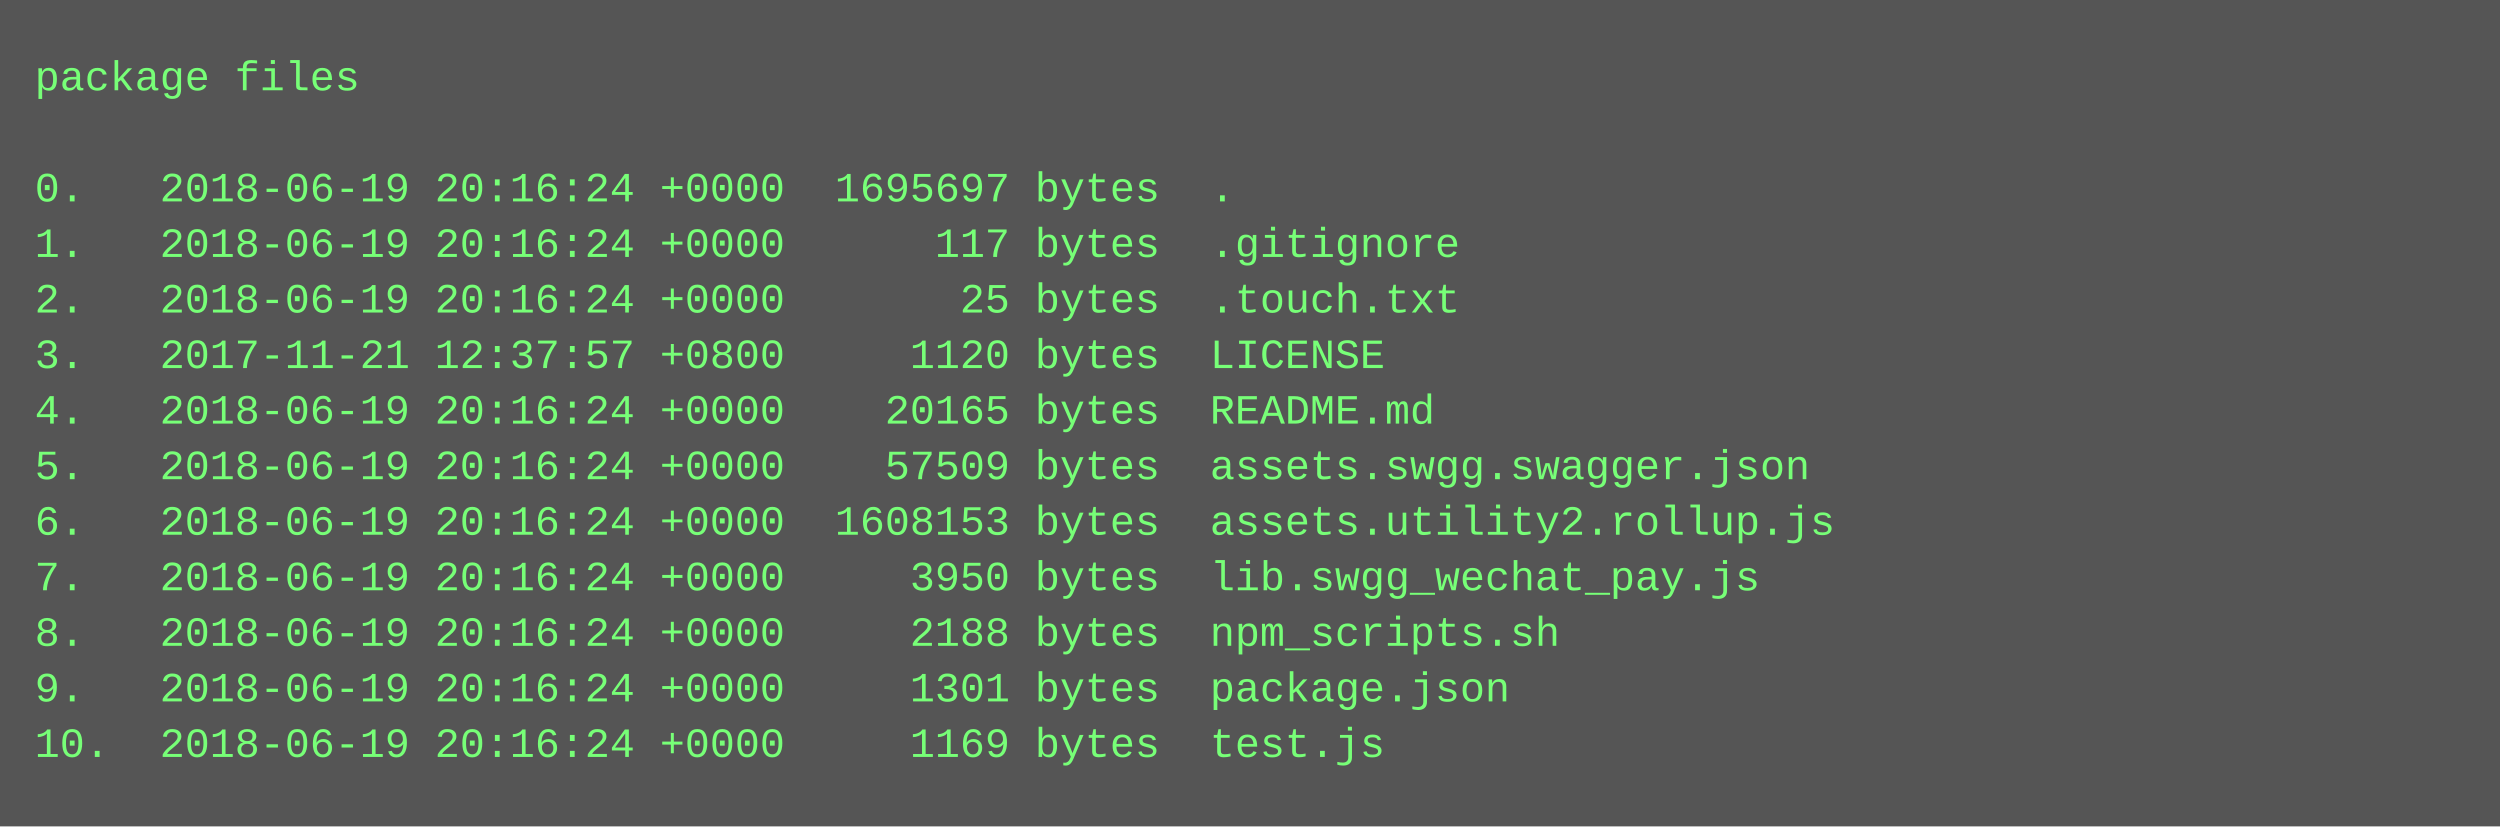
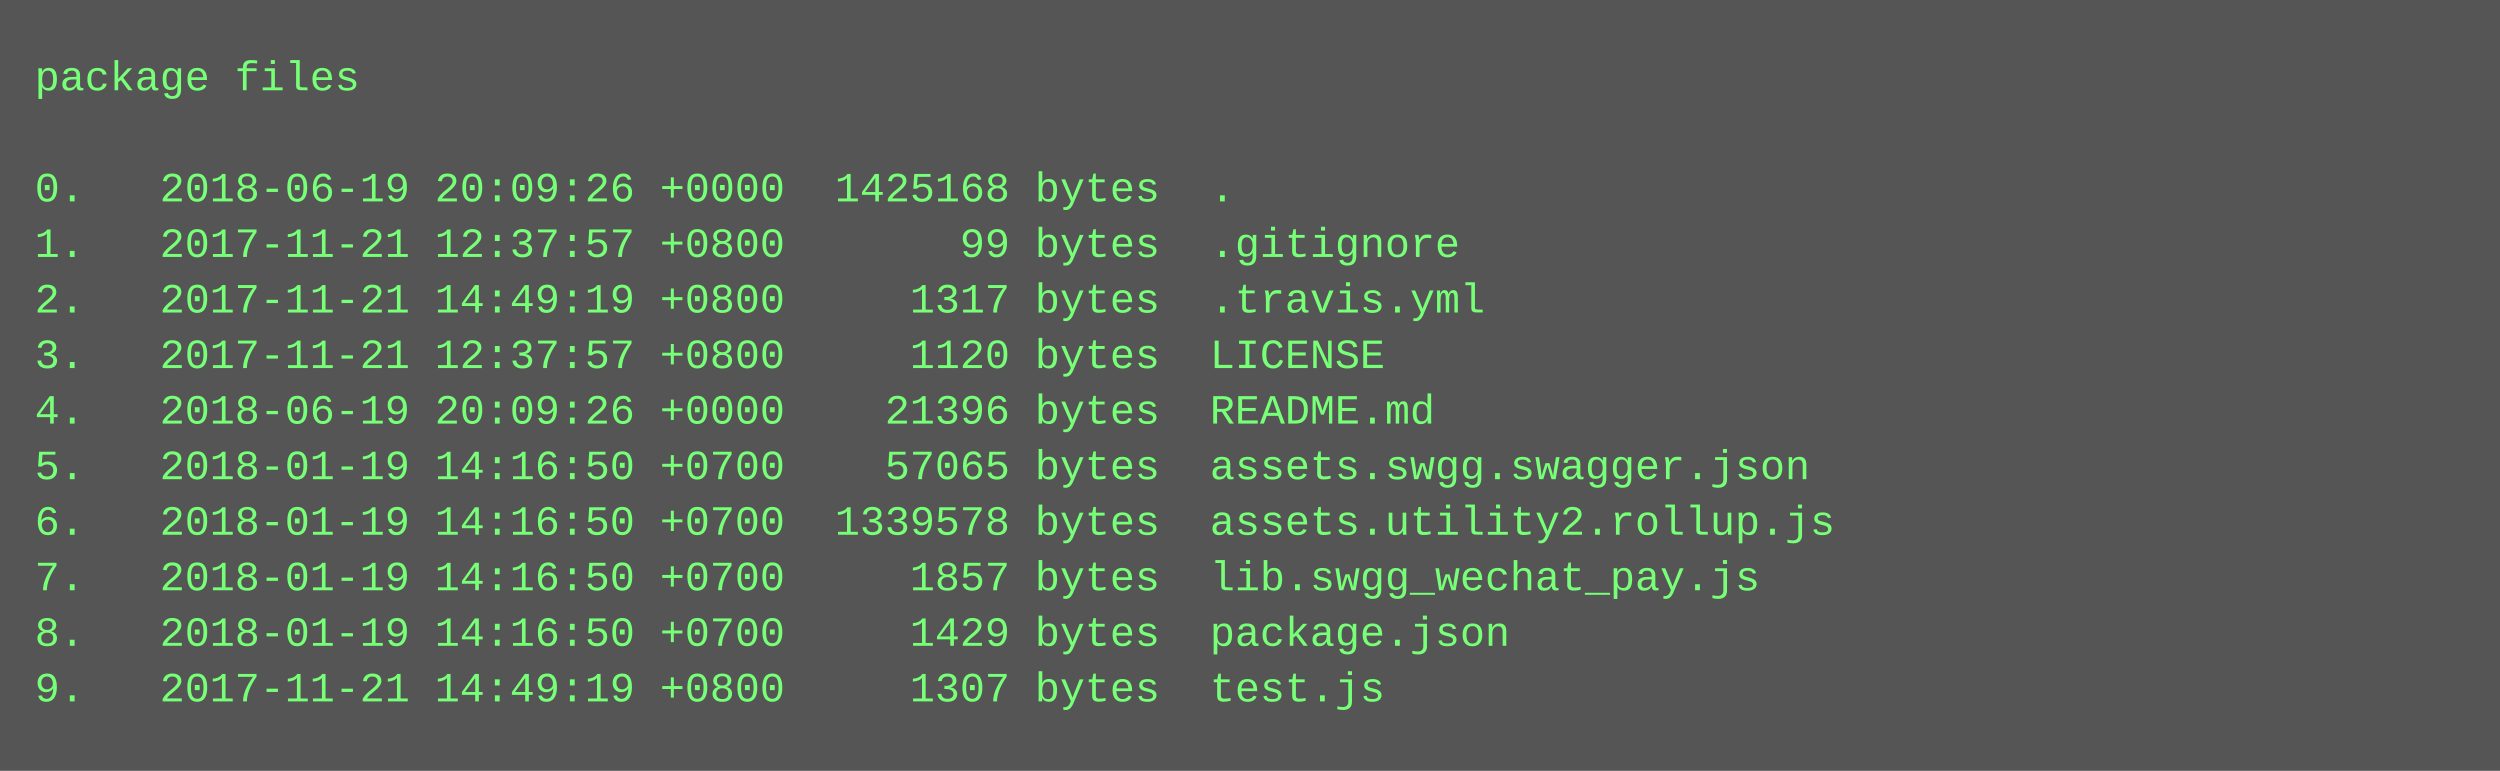
- <svg xmlns="http://www.w3.org/2000/svg" height="238" width="720">
-   <rect height="238" fill="#555" width="720" />
+ <svg xmlns="http://www.w3.org/2000/svg" height="222" width="720">
+   <rect height="222" fill="#555" width="720" />
  <text fill="#7f7" font-family="Courier New" font-size="12" xml:space="preserve">
    <tspan x="10" y="26">package files</tspan>
    <tspan x="10" y="42" />
-     <tspan x="10" y="58">0.   2018-06-19 20:16:24 +0000  1695697 bytes  .</tspan>
-     <tspan x="10" y="74">1.   2018-06-19 20:16:24 +0000      117 bytes  .gitignore</tspan>
-     <tspan x="10" y="90">2.   2018-06-19 20:16:24 +0000       25 bytes  .touch.txt</tspan>
+     <tspan x="10" y="58">0.   2018-06-19 20:09:26 +0000  1425168 bytes  .</tspan>
+     <tspan x="10" y="74">1.   2017-11-21 12:37:57 +0800       99 bytes  .gitignore</tspan>
+     <tspan x="10" y="90">2.   2017-11-21 14:49:19 +0800     1317 bytes  .travis.yml</tspan>
    <tspan x="10" y="106">3.   2017-11-21 12:37:57 +0800     1120 bytes  LICENSE</tspan>
-     <tspan x="10" y="122">4.   2018-06-19 20:16:24 +0000    20165 bytes  README.md</tspan>
-     <tspan x="10" y="138">5.   2018-06-19 20:16:24 +0000    57509 bytes  assets.swgg.swagger.json</tspan>
-     <tspan x="10" y="154">6.   2018-06-19 20:16:24 +0000  1608153 bytes  assets.utility2.rollup.js</tspan>
-     <tspan x="10" y="170">7.   2018-06-19 20:16:24 +0000     3950 bytes  lib.swgg_wechat_pay.js</tspan>
-     <tspan x="10" y="186">8.   2018-06-19 20:16:24 +0000     2188 bytes  npm_scripts.sh</tspan>
-     <tspan x="10" y="202">9.   2018-06-19 20:16:24 +0000     1301 bytes  package.json</tspan>
-     <tspan x="10" y="218">10.  2018-06-19 20:16:24 +0000     1169 bytes  test.js</tspan>
+     <tspan x="10" y="122">4.   2018-06-19 20:09:26 +0000    21396 bytes  README.md</tspan>
+     <tspan x="10" y="138">5.   2018-01-19 14:16:50 +0700    57065 bytes  assets.swgg.swagger.json</tspan>
+     <tspan x="10" y="154">6.   2018-01-19 14:16:50 +0700  1339578 bytes  assets.utility2.rollup.js</tspan>
+     <tspan x="10" y="170">7.   2018-01-19 14:16:50 +0700     1857 bytes  lib.swgg_wechat_pay.js</tspan>
+     <tspan x="10" y="186">8.   2018-01-19 14:16:50 +0700     1429 bytes  package.json</tspan>
+     <tspan x="10" y="202">9.   2017-11-21 14:49:19 +0800     1307 bytes  test.js</tspan>
  </text>
</svg>
